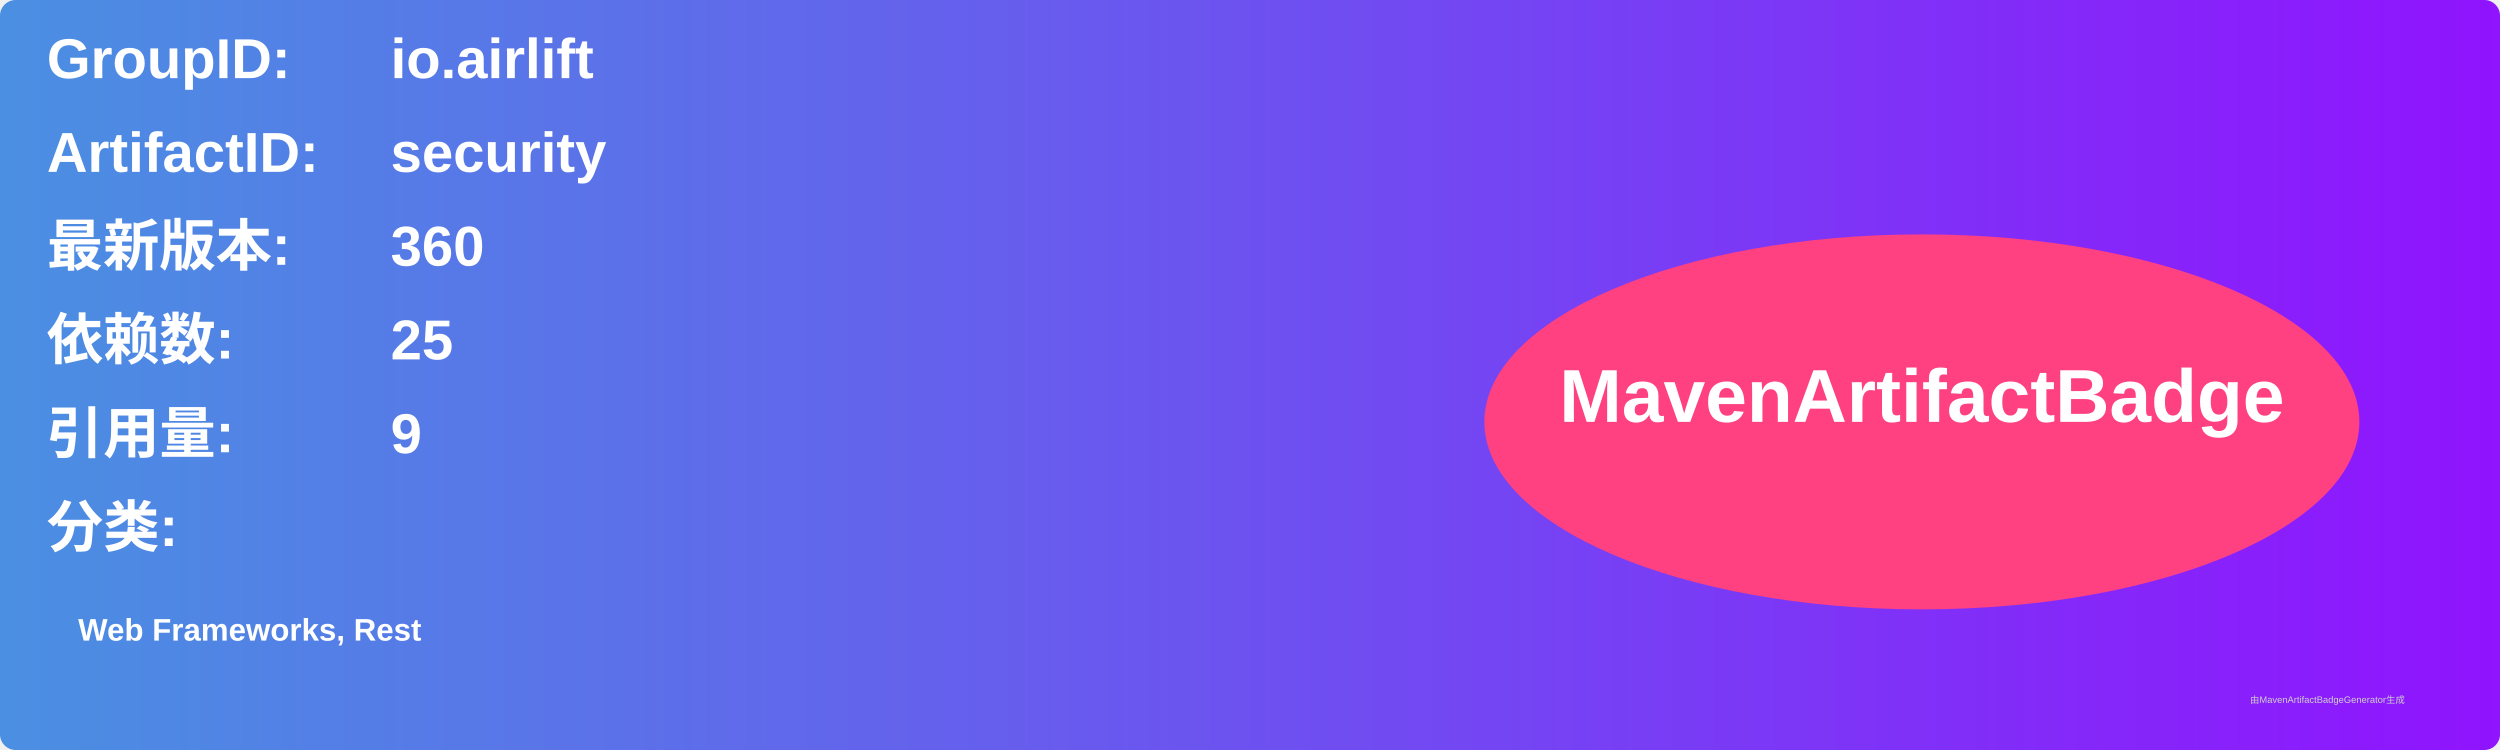
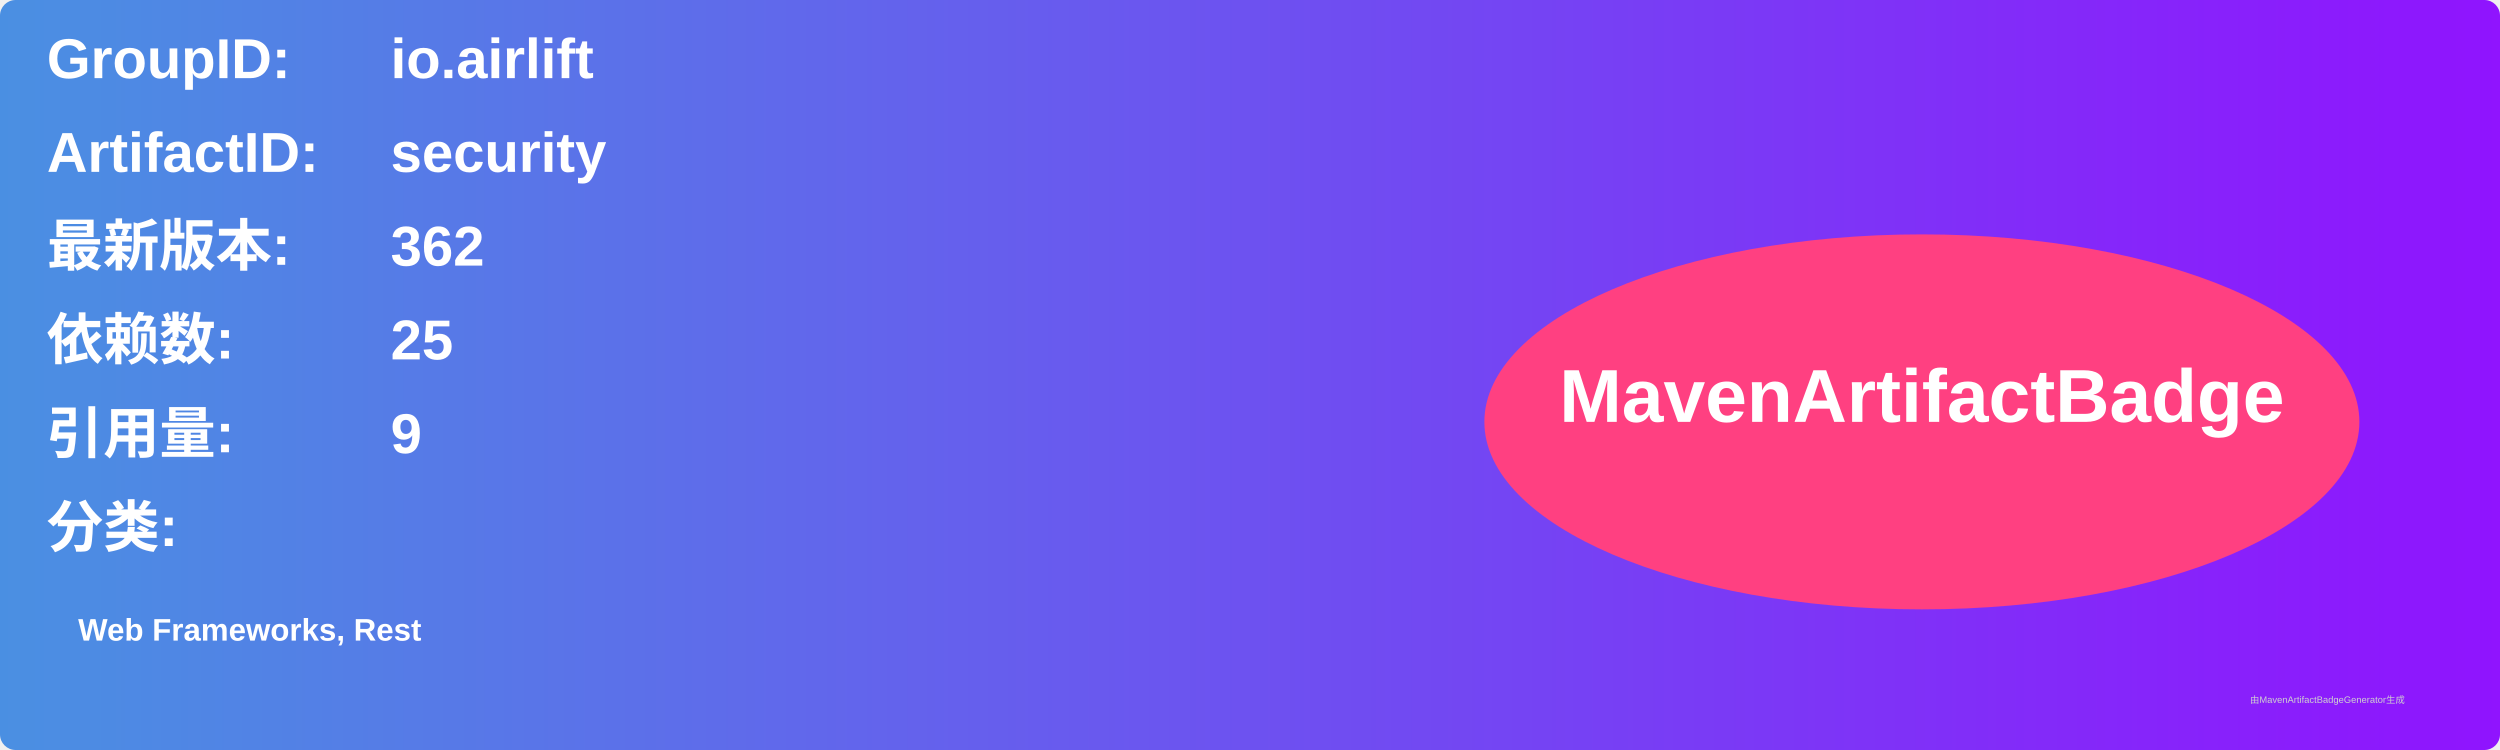
<svg xmlns="http://www.w3.org/2000/svg" width="800" height="240" viewBox="0 0 800 240">
  <linearGradient id="grad" x1="0%" y1="0%" x2="100%" y2="0%">
    <stop offset="0%" stop-color="#4a90e2" />
    <stop offset="100%" stop-color="#9013fe" />
  </linearGradient>
  <rect width="100%" height="100%" rx="5" ry="5" fill="url(#grad)" />
  <g transform="translate(15, 15)">
    <text x="0" y="10" font-family="Arial" font-size="18" fill="white" font-weight="bold" width="260">GroupID:</text>
    <text x="110" y="10" font-family="Arial" font-size="18" fill="white" font-weight="bold" width="460">io.airlift</text>
    <text x="0" y="40" font-family="Arial" font-size="18" fill="white" font-weight="bold" width="260">ArtifactID:</text>
    <text x="110" y="40" font-family="Arial" font-size="18" fill="white" font-weight="bold" width="460">security</text>
    <text x="0" y="70" font-family="Arial" font-size="18" fill="white" font-weight="bold">最新版本:</text>
    <text x="110" y="70" font-family="Arial" font-size="18" fill="white" font-weight="bold">
-       <tspan font-weight="bold">360</tspan>
+       <tspan font-weight="bold">362</tspan>
    </text>
    <text x="0" y="100" font-family="Arial" font-size="18" fill="white" font-weight="bold">依赖数: </text>
    <text x="110" y="100" font-family="Arial" font-size="18" fill="white">
      <tspan font-weight="bold">25</tspan>
    </text>
    <text x="0" y="130" font-family="Arial" font-size="18" fill="white" font-weight="bold">引用量: </text>
    <text x="110" y="130" font-family="Arial" font-size="18" fill="white">
      <tspan font-weight="bold">9</tspan>
    </text>
    <text x="0" y="160" font-family="Arial" font-size="18" fill="white" font-weight="bold">分类:</text>
    <text x="10" y="190" font-family="Arial" font-size="10" fill="white">
      <tspan font-weight="bold">Web Frameworks, Rest</tspan>
    </text>
    <ellipse cx="600" cy="120" rx="140" ry="60" fill="#ff4081" />
    <text x="600" y="120" text-anchor="middle" font-family="Arial" font-size="24" fill="white" font-weight="bold">MavenArtifactBadge</text>
  </g>
  <text x="720" y="225" font-family="Arial" font-size="3" fill="#d0d0d0">由MavenArtifactBadgeGenerator生成</text>
</svg>
